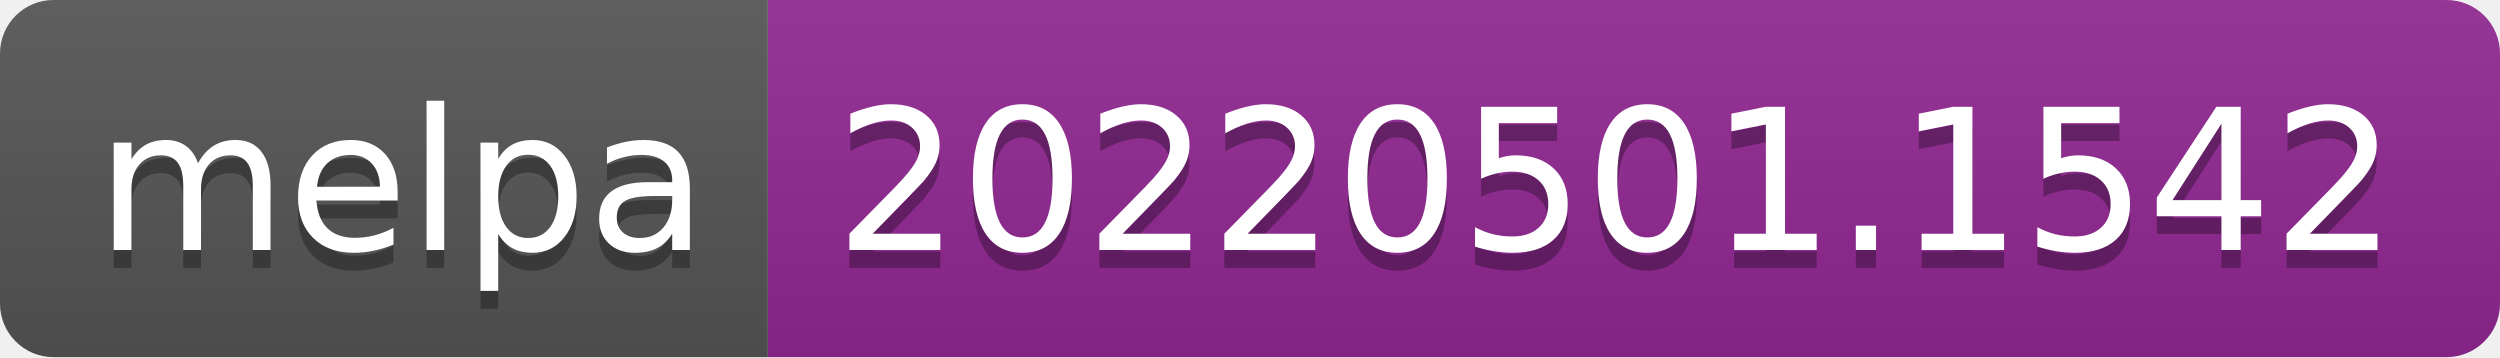
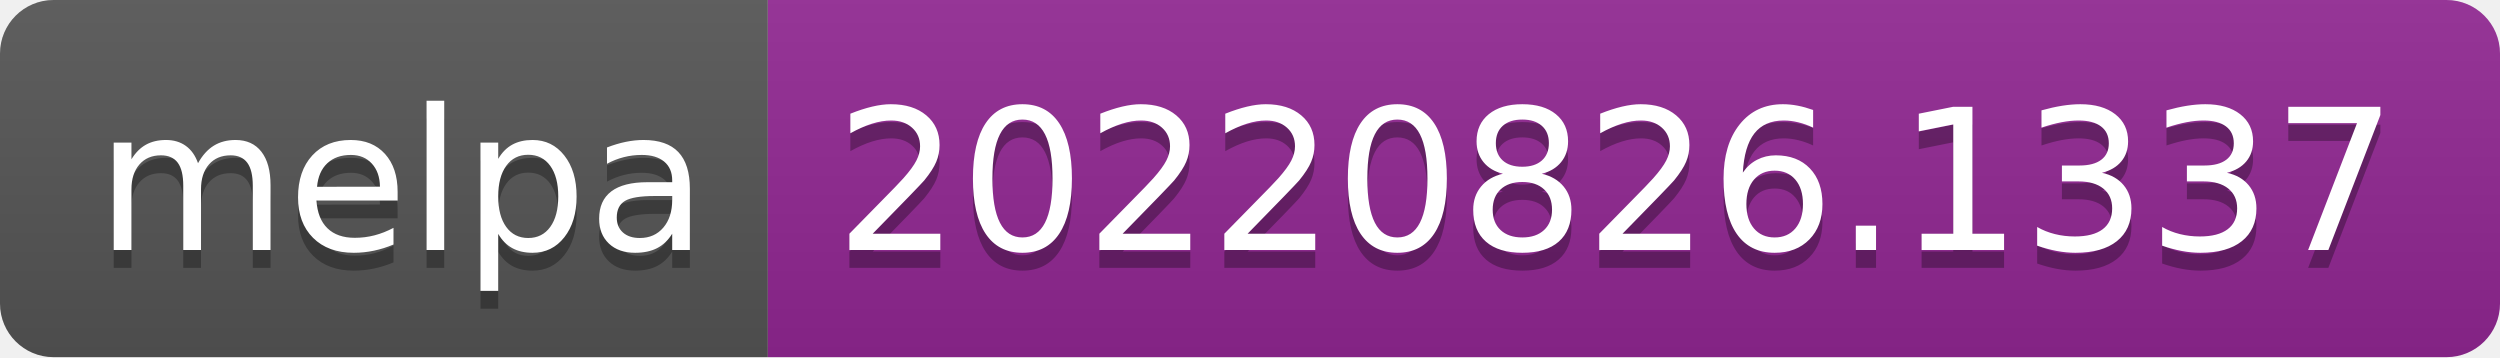
- <svg xmlns="http://www.w3.org/2000/svg" width="140" height="20" role="img" aria-label="melpa: 20220501.1542">
+ <svg xmlns="http://www.w3.org/2000/svg" width="140" height="20" role="img" aria-label="melpa: 20220826.1337">
  <linearGradient id="s" x2="0" y2="100%">
    <stop offset="0" stop-color="#bbb" stop-opacity=".1" />
    <stop offset="1" stop-opacity=".1" />
  </linearGradient>
  <clipPath id="r">
    <rect width="140" height="20" rx="3" fill="#fff" />
  </clipPath>
  <g clip-path="url(#r)">
    <rect width="43" height="20" fill="#555" />
    <rect x="43" width="97" height="20" fill="#922793" />
    <rect width="140" height="20" fill="url(#s)" />
  </g>
  <g fill="#fff" text-anchor="middle" font-family="Verdana,Geneva,DejaVu Sans,sans-serif" text-rendering="geometricPrecision" font-size="110">
    <text aria-hidden="true" x="225" y="150" fill="#010101" fill-opacity=".3" transform="scale(.1)" textLength="330">melpa</text>
    <text x="225" y="140" transform="scale(.1)" fill="#fff" textLength="330">melpa</text>
-     <text aria-hidden="true" x="905" y="150" fill="#010101" fill-opacity=".3" transform="scale(.1)" textLength="870">20220501.1542</text>
-     <text x="905" y="140" transform="scale(.1)" fill="#fff" textLength="870">20220501.1542</text>
+     <text aria-hidden="true" x="905" y="150" fill="#010101" fill-opacity=".3" transform="scale(.1)" textLength="870">20220826.1337</text>
+     <text x="905" y="140" transform="scale(.1)" fill="#fff" textLength="870">20220826.1337</text>
  </g>
</svg>
